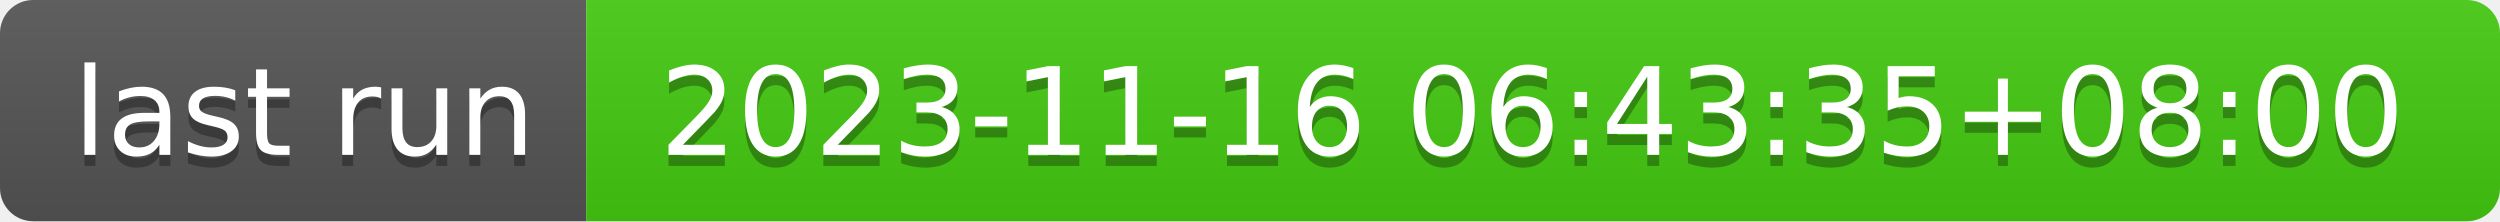
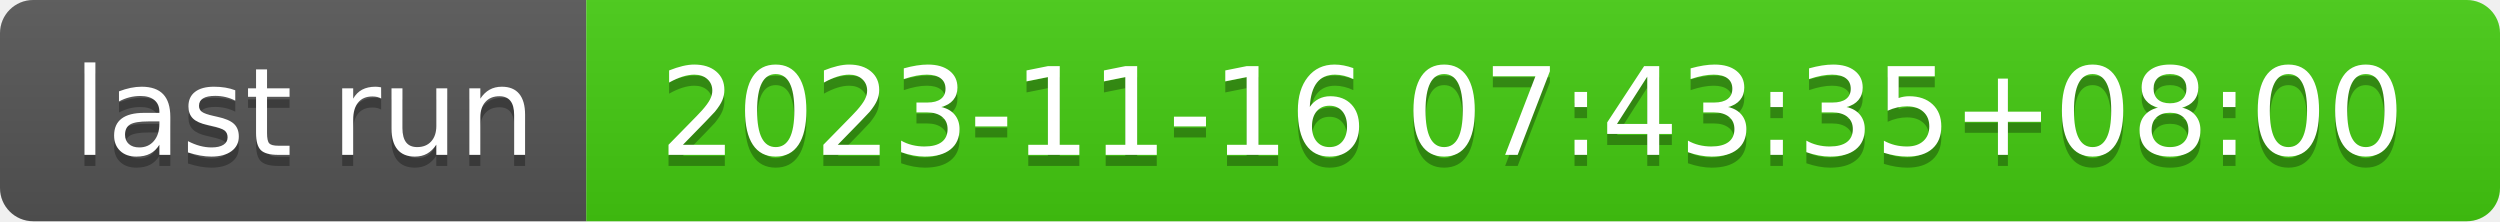
- <svg xmlns="http://www.w3.org/2000/svg" width="226" height="20" role="img" aria-label="last run: 2023-11-16 06:43:35+08:00">
+ <svg xmlns="http://www.w3.org/2000/svg" width="226" height="20" role="img" aria-label="last run: 2023-11-16 07:43:35+08:00">
  <linearGradient id="s" x2="0" y2="100%">
    <stop offset="0" stop-color="#bbb" stop-opacity=".1" />
    <stop offset="1" stop-opacity=".1" />
  </linearGradient>
  <clipPath id="r">
    <rect width="226" height="20" rx="3" fill="#fff" />
  </clipPath>
  <g clip-path="url(#r)">
    <rect width="53" height="20" fill="#555" />
    <rect x="53" width="173" height="20" fill="#4c1" />
    <rect width="226" height="20" fill="url(#s)" />
  </g>
  <g fill="#fff" text-anchor="middle" font-family="Verdana,Geneva,DejaVu Sans,sans-serif" text-rendering="geometricPrecision" font-size="110">
    <text aria-hidden="true" x="275" y="150" fill="#010101" fill-opacity=".3" transform="scale(.1)" textLength="430">last run</text>
    <text x="275" y="140" transform="scale(.1)" fill="#fff" textLength="430">last run</text>
-     <text aria-hidden="true" x="1385" y="150" fill="#010101" fill-opacity=".3" transform="scale(.1)" textLength="1630">2023-11-16 06:43:35+08:00</text>
-     <text x="1385" y="140" transform="scale(.1)" fill="#fff" textLength="1630">2023-11-16 06:43:35+08:00</text>
+     <text aria-hidden="true" x="1385" y="150" fill="#010101" fill-opacity=".3" transform="scale(.1)" textLength="1630">2023-11-16 07:43:35+08:00</text>
+     <text x="1385" y="140" transform="scale(.1)" fill="#fff" textLength="1630">2023-11-16 07:43:35+08:00</text>
  </g>
</svg>
